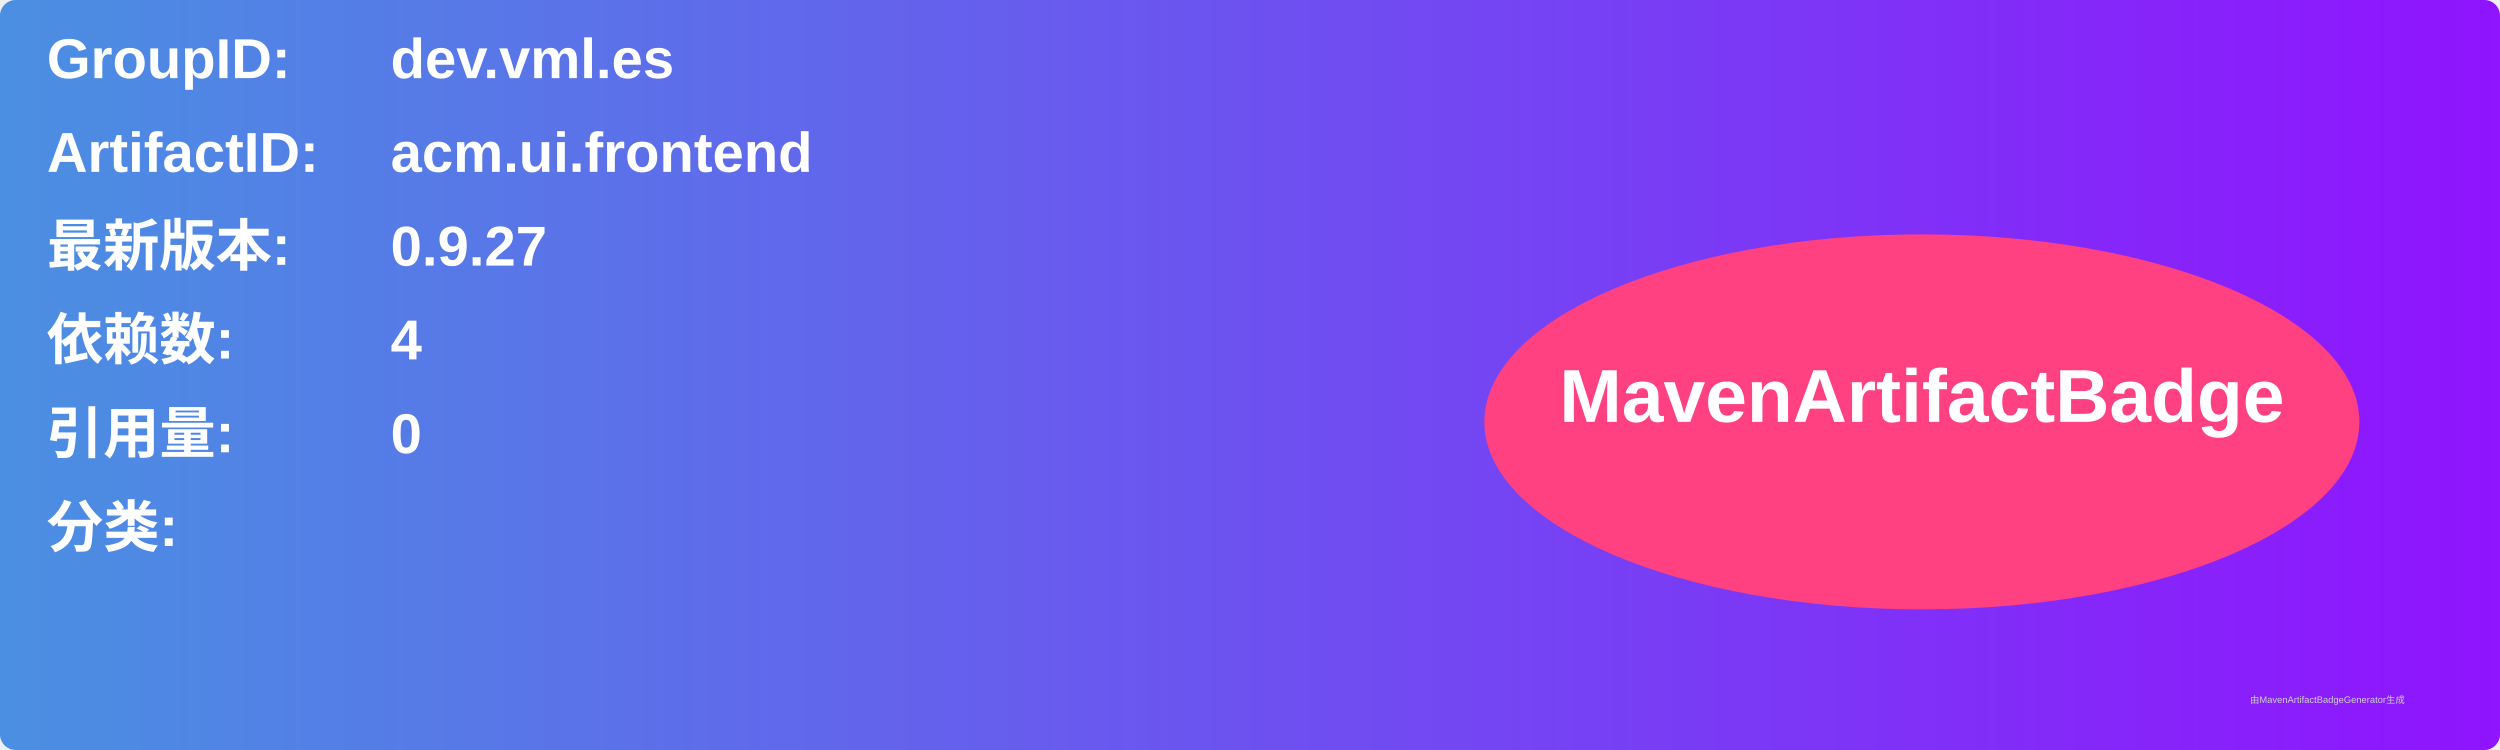
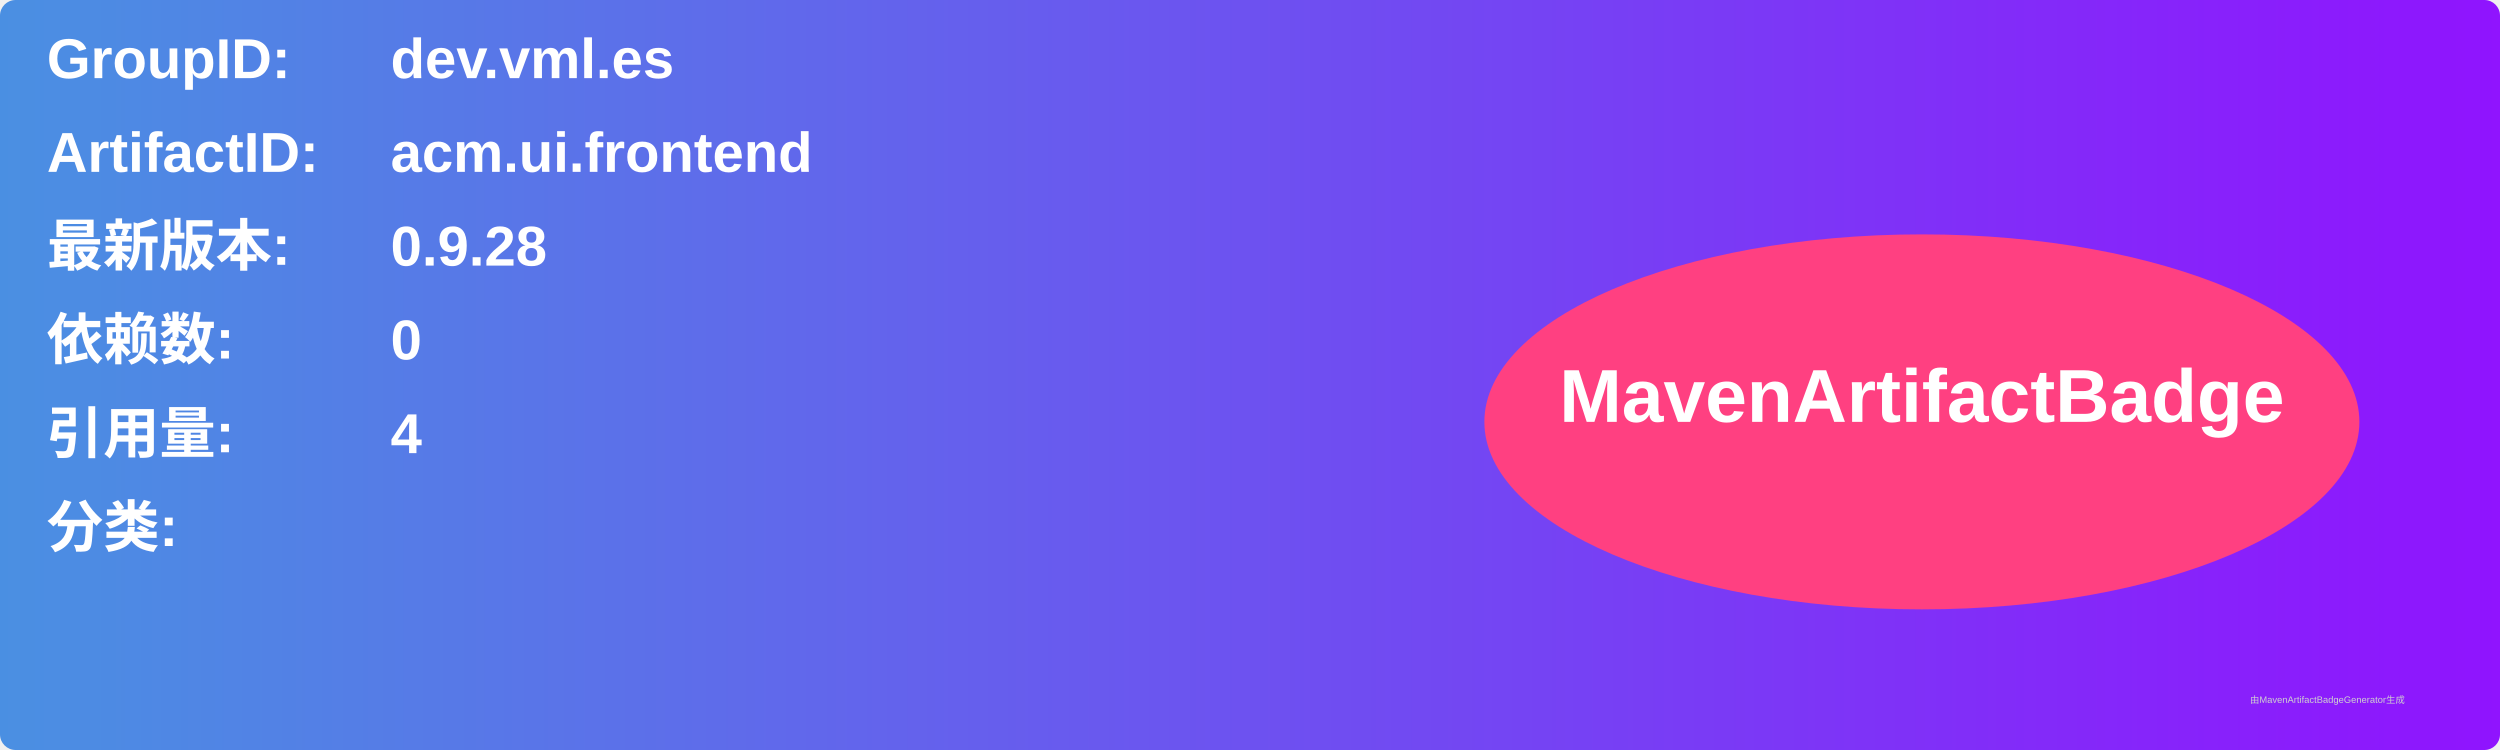
<svg xmlns="http://www.w3.org/2000/svg" width="800" height="240" viewBox="0 0 800 240">
  <linearGradient id="grad" x1="0%" y1="0%" x2="100%" y2="0%">
    <stop offset="0%" stop-color="#4a90e2" />
    <stop offset="100%" stop-color="#9013fe" />
  </linearGradient>
  <rect width="100%" height="100%" rx="5" ry="5" fill="url(#grad)" />
  <g transform="translate(15, 15)">
    <text x="0" y="10" font-family="Arial" font-size="18" fill="white" font-weight="bold" width="260">GroupID:</text>
    <text x="110" y="10" font-family="Arial" font-size="18" fill="white" font-weight="bold" width="460">dev.vml.es</text>
    <text x="0" y="40" font-family="Arial" font-size="18" fill="white" font-weight="bold" width="260">ArtifactID:</text>
    <text x="110" y="40" font-family="Arial" font-size="18" fill="white" font-weight="bold" width="460">acm.ui.frontend</text>
    <text x="0" y="70" font-family="Arial" font-size="18" fill="white" font-weight="bold">最新版本:</text>
    <text x="110" y="70" font-family="Arial" font-size="18" fill="white" font-weight="bold">
-       <tspan font-weight="bold">0.9.27</tspan>
+       <tspan font-weight="bold">0.9.28</tspan>
    </text>
    <text x="0" y="100" font-family="Arial" font-size="18" fill="white" font-weight="bold">依赖数: </text>
    <text x="110" y="100" font-family="Arial" font-size="18" fill="white">
-       <tspan font-weight="bold">4</tspan>
+       <tspan font-weight="bold">0</tspan>
    </text>
    <text x="0" y="130" font-family="Arial" font-size="18" fill="white" font-weight="bold">引用量: </text>
    <text x="110" y="130" font-family="Arial" font-size="18" fill="white">
-       <tspan font-weight="bold">0</tspan>
+       <tspan font-weight="bold">4</tspan>
    </text>
    <text x="0" y="160" font-family="Arial" font-size="18" fill="white" font-weight="bold">分类:</text>
    <text x="10" y="190" font-family="Arial" font-size="10" fill="white">
      <tspan font-weight="bold" />
    </text>
    <ellipse cx="600" cy="120" rx="140" ry="60" fill="#ff4081" />
    <text x="600" y="120" text-anchor="middle" font-family="Arial" font-size="24" fill="white" font-weight="bold">MavenArtifactBadge</text>
  </g>
  <text x="720" y="225" font-family="Arial" font-size="3" fill="#d0d0d0">由MavenArtifactBadgeGenerator生成</text>
</svg>
